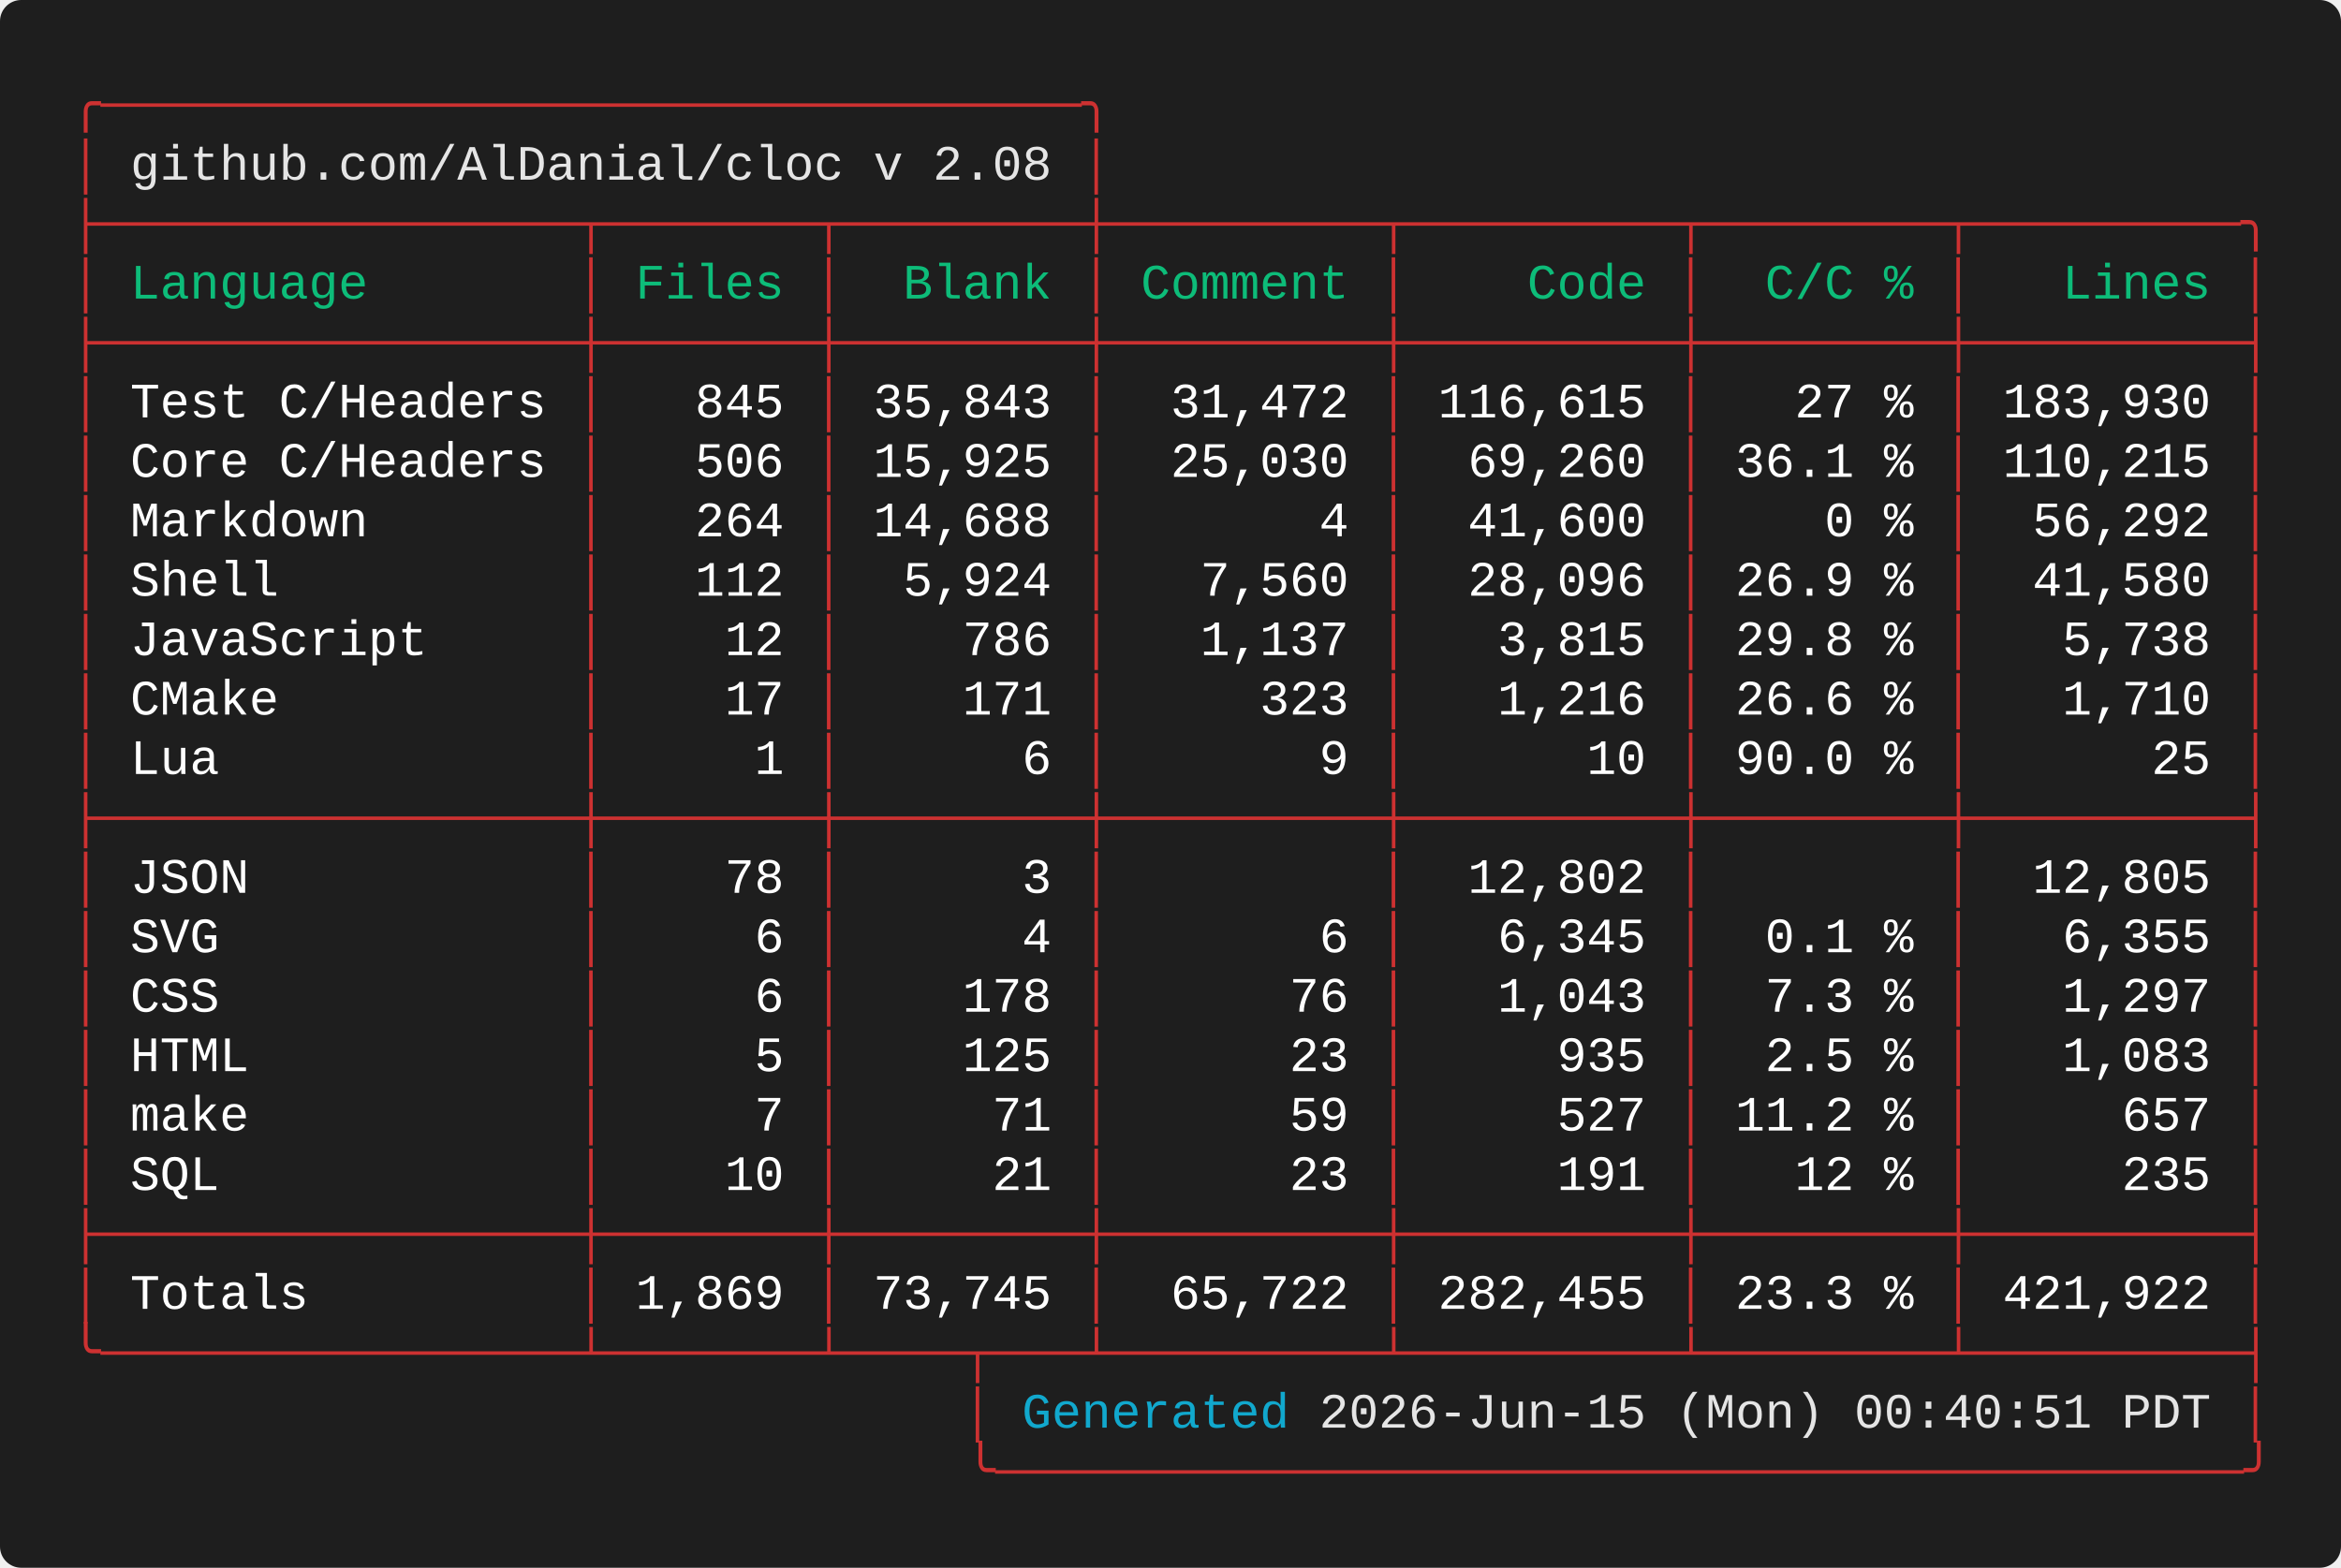
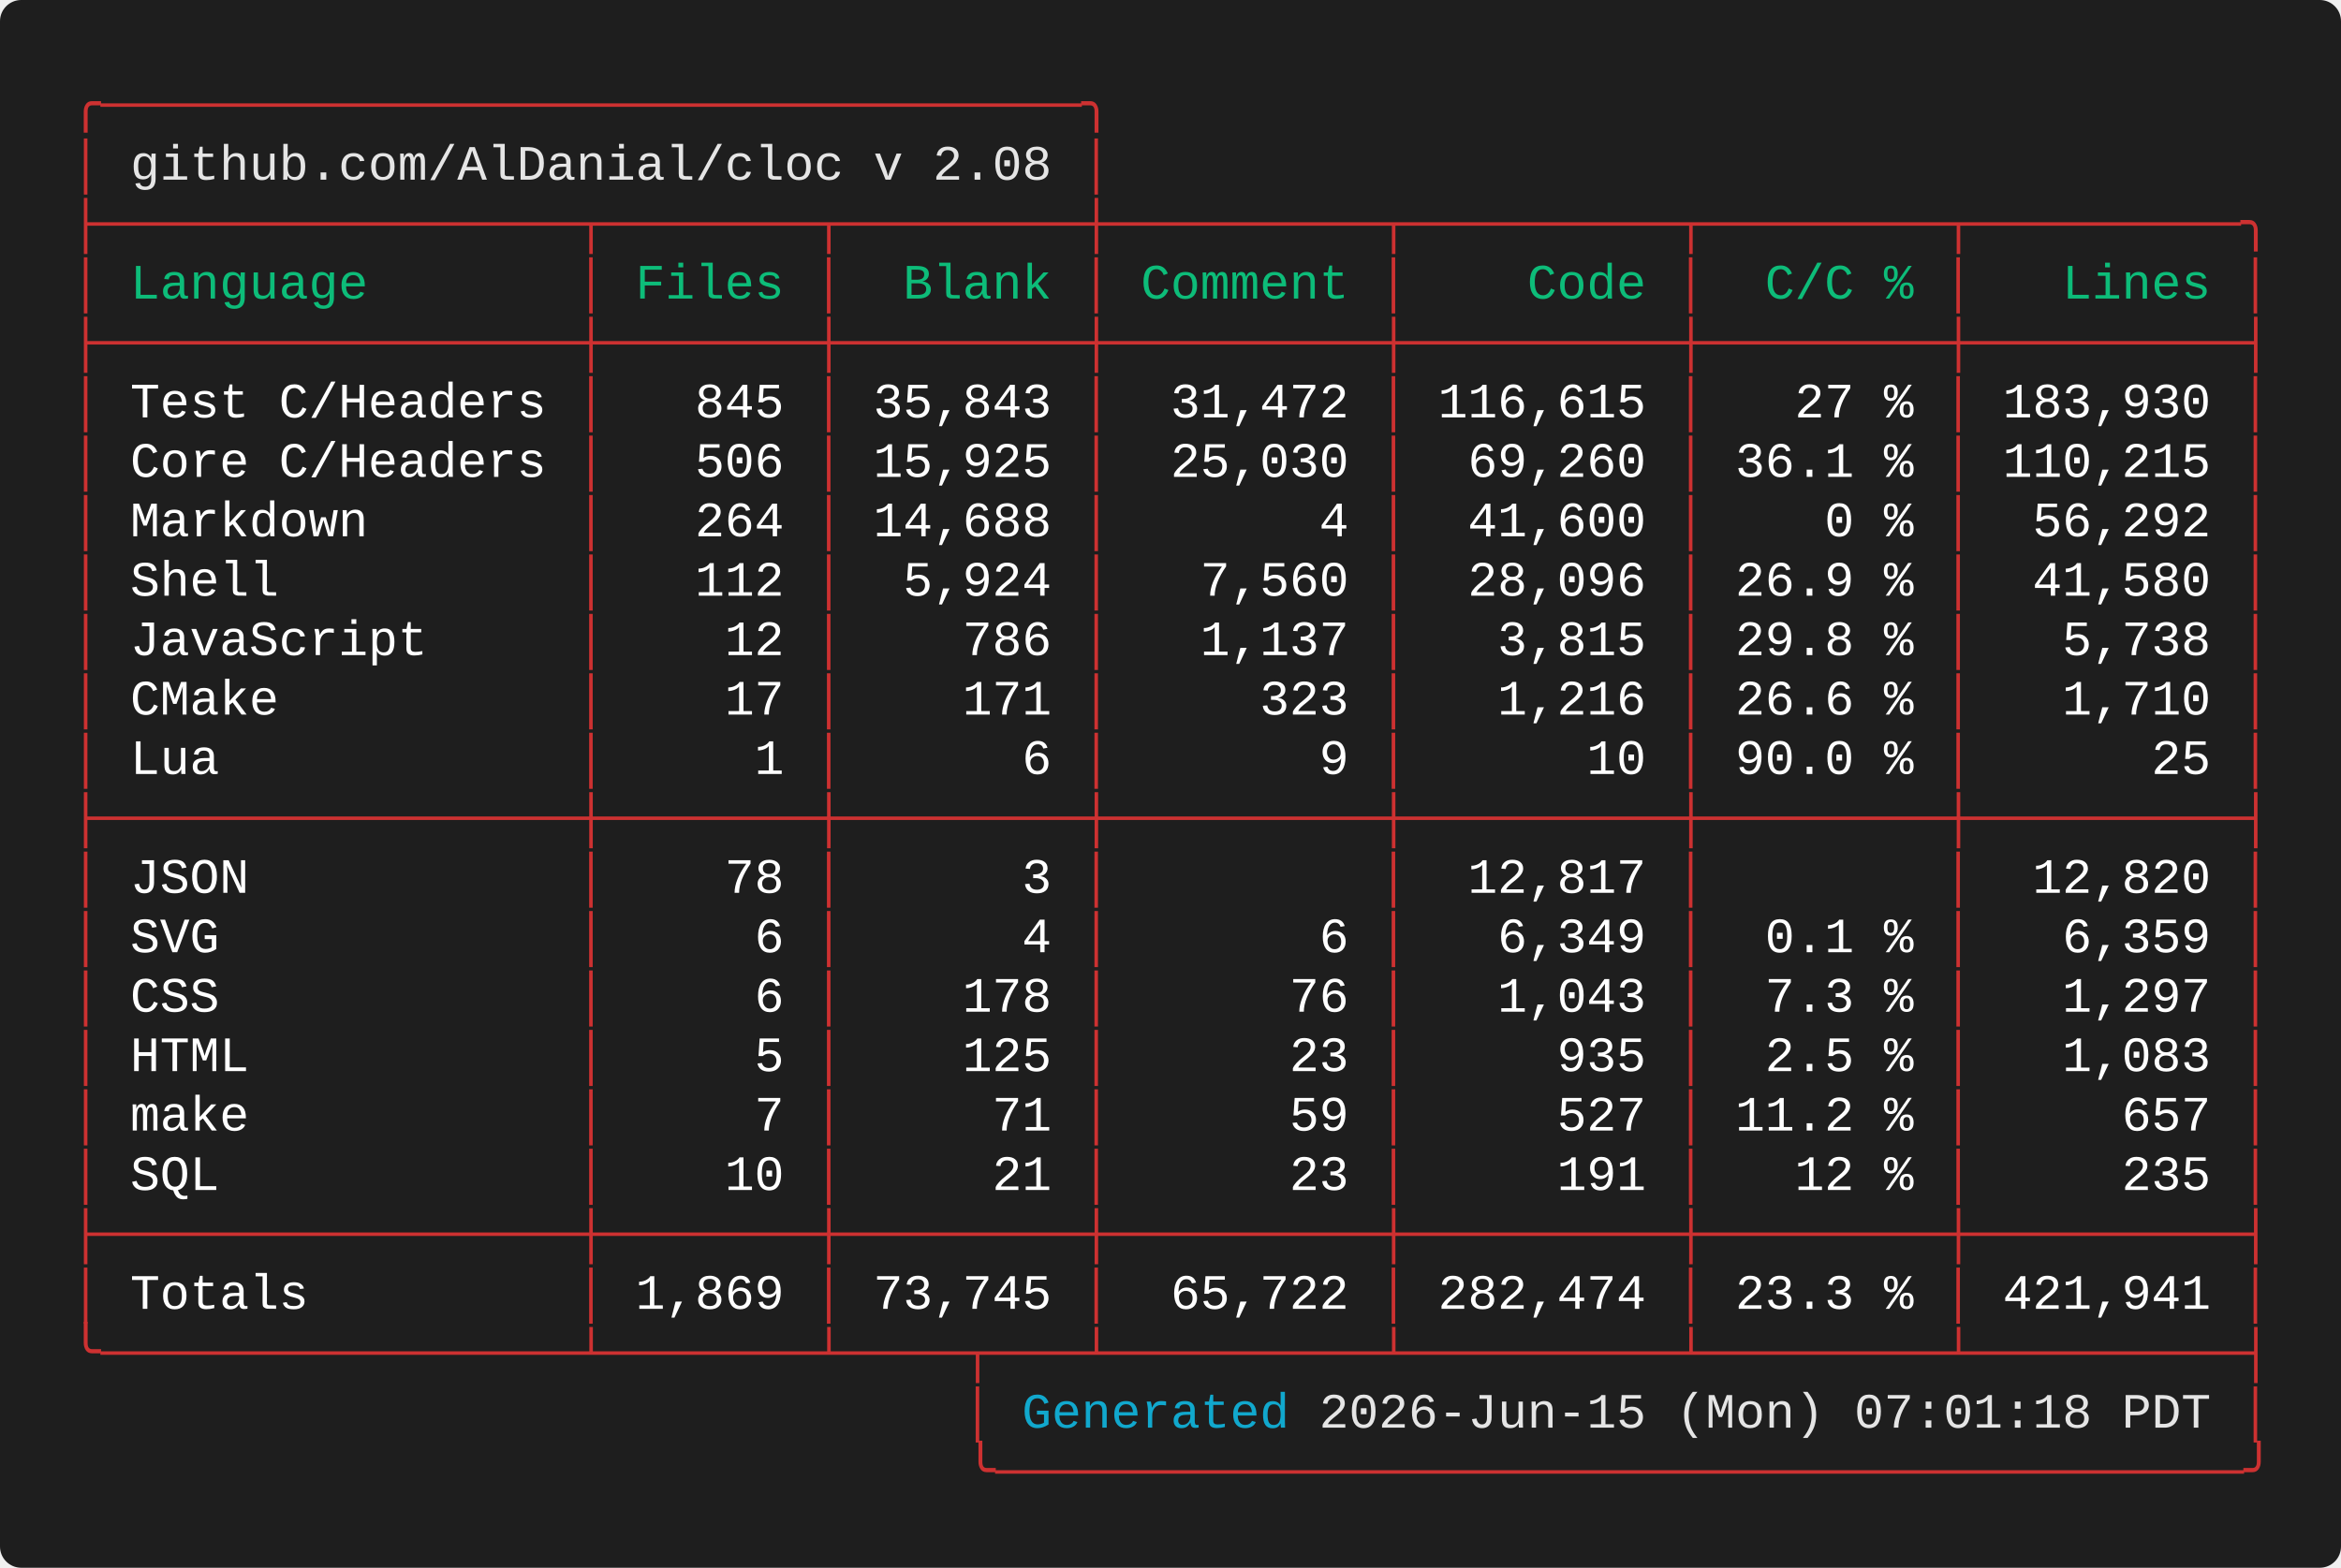
<svg xmlns="http://www.w3.org/2000/svg" width="661.60" height="443.20" viewBox="0 0 661.60 443.20">
  <defs>
    <style type="text/css">.terminal-text { font-family: 'Vanadium Mono Semi-Extended', 'Consolas', 'Monaco', 'Courier New', monospace; }</style>
  </defs>
  <rect width="100%" height="100%" fill="#1e1e1e" rx="6" />
  <text x="20.00" y="34.00" font-size="14" class="terminal-text" xml:space="preserve" textLength="294.00" lengthAdjust="spacingAndGlyphs" fill="#cd3131">╭─────────────────────────────────╮</text>
  <text x="20.00" y="50.80" font-size="14" class="terminal-text" xml:space="preserve" textLength="16.80" lengthAdjust="spacingAndGlyphs" fill="#cd3131">│ </text>
  <text x="36.80" y="50.80" font-size="14" class="terminal-text" xml:space="preserve" textLength="260.40" lengthAdjust="spacingAndGlyphs" fill="#e5e5e5">github.com/AlDanial/cloc v 2.08</text>
  <text x="297.20" y="50.80" font-size="14" class="terminal-text" xml:space="preserve" textLength="8.40" lengthAdjust="spacingAndGlyphs" fill="#ffffff"> </text>
  <text x="305.60" y="50.80" font-size="14" class="terminal-text" xml:space="preserve" textLength="8.40" lengthAdjust="spacingAndGlyphs" fill="#cd3131">│</text>
  <text x="20.00" y="67.60" font-size="14" class="terminal-text" xml:space="preserve" textLength="621.60" lengthAdjust="spacingAndGlyphs" fill="#cd3131">├────────────────┬───────┬────────┼─────────┬─────────┬────────┬─────────╮</text>
  <text x="20.00" y="84.40" font-size="14" class="terminal-text" xml:space="preserve" textLength="8.40" lengthAdjust="spacingAndGlyphs" fill="#cd3131">│</text>
  <text x="28.40" y="84.40" font-size="14" class="terminal-text" xml:space="preserve" textLength="134.40" lengthAdjust="spacingAndGlyphs" fill="#0dbc79"> Language       </text>
  <text x="162.80" y="84.40" font-size="14" class="terminal-text" xml:space="preserve" textLength="8.40" lengthAdjust="spacingAndGlyphs" fill="#cd3131">│</text>
  <text x="171.20" y="84.40" font-size="14" class="terminal-text" xml:space="preserve" textLength="58.80" lengthAdjust="spacingAndGlyphs" fill="#0dbc79"> Files </text>
  <text x="230.00" y="84.40" font-size="14" class="terminal-text" xml:space="preserve" textLength="8.40" lengthAdjust="spacingAndGlyphs" fill="#cd3131">│</text>
  <text x="238.40" y="84.40" font-size="14" class="terminal-text" xml:space="preserve" textLength="67.20" lengthAdjust="spacingAndGlyphs" fill="#0dbc79">  Blank </text>
  <text x="305.60" y="84.40" font-size="14" class="terminal-text" xml:space="preserve" textLength="8.40" lengthAdjust="spacingAndGlyphs" fill="#cd3131">│</text>
  <text x="314.00" y="84.40" font-size="14" class="terminal-text" xml:space="preserve" textLength="75.60" lengthAdjust="spacingAndGlyphs" fill="#0dbc79"> Comment </text>
  <text x="389.60" y="84.40" font-size="14" class="terminal-text" xml:space="preserve" textLength="8.40" lengthAdjust="spacingAndGlyphs" fill="#cd3131">│</text>
  <text x="398.00" y="84.40" font-size="14" class="terminal-text" xml:space="preserve" textLength="75.60" lengthAdjust="spacingAndGlyphs" fill="#0dbc79">    Code </text>
  <text x="473.60" y="84.40" font-size="14" class="terminal-text" xml:space="preserve" textLength="8.40" lengthAdjust="spacingAndGlyphs" fill="#cd3131">│</text>
  <text x="482.00" y="84.40" font-size="14" class="terminal-text" xml:space="preserve" textLength="67.20" lengthAdjust="spacingAndGlyphs" fill="#0dbc79">  C/C % </text>
  <text x="549.20" y="84.40" font-size="14" class="terminal-text" xml:space="preserve" textLength="8.40" lengthAdjust="spacingAndGlyphs" fill="#cd3131">│</text>
  <text x="557.60" y="84.40" font-size="14" class="terminal-text" xml:space="preserve" textLength="75.60" lengthAdjust="spacingAndGlyphs" fill="#0dbc79">   Lines </text>
  <text x="633.20" y="84.40" font-size="14" class="terminal-text" xml:space="preserve" textLength="8.40" lengthAdjust="spacingAndGlyphs" fill="#cd3131">│</text>
  <text x="20.00" y="101.20" font-size="14" class="terminal-text" xml:space="preserve" textLength="621.60" lengthAdjust="spacingAndGlyphs" fill="#cd3131">├────────────────┼───────┼────────┼─────────┼─────────┼────────┼─────────┤</text>
  <text x="20.00" y="118.00" font-size="14" class="terminal-text" xml:space="preserve" textLength="8.40" lengthAdjust="spacingAndGlyphs" fill="#cd3131">│</text>
  <text x="28.40" y="118.00" font-size="14" class="terminal-text" xml:space="preserve" textLength="134.40" lengthAdjust="spacingAndGlyphs" fill="#ffffff"> Test C/Headers </text>
  <text x="162.80" y="118.00" font-size="14" class="terminal-text" xml:space="preserve" textLength="8.40" lengthAdjust="spacingAndGlyphs" fill="#cd3131">│</text>
  <text x="171.20" y="118.00" font-size="14" class="terminal-text" xml:space="preserve" textLength="58.80" lengthAdjust="spacingAndGlyphs" fill="#ffffff">   845 </text>
  <text x="230.00" y="118.00" font-size="14" class="terminal-text" xml:space="preserve" textLength="8.40" lengthAdjust="spacingAndGlyphs" fill="#cd3131">│</text>
  <text x="238.40" y="118.00" font-size="14" class="terminal-text" xml:space="preserve" textLength="67.20" lengthAdjust="spacingAndGlyphs" fill="#ffffff"> 35,843 </text>
  <text x="305.60" y="118.00" font-size="14" class="terminal-text" xml:space="preserve" textLength="8.40" lengthAdjust="spacingAndGlyphs" fill="#cd3131">│</text>
  <text x="314.00" y="118.00" font-size="14" class="terminal-text" xml:space="preserve" textLength="75.60" lengthAdjust="spacingAndGlyphs" fill="#ffffff">  31,472 </text>
  <text x="389.60" y="118.00" font-size="14" class="terminal-text" xml:space="preserve" textLength="8.40" lengthAdjust="spacingAndGlyphs" fill="#cd3131">│</text>
  <text x="398.00" y="118.00" font-size="14" class="terminal-text" xml:space="preserve" textLength="75.60" lengthAdjust="spacingAndGlyphs" fill="#ffffff"> 116,615 </text>
  <text x="473.60" y="118.00" font-size="14" class="terminal-text" xml:space="preserve" textLength="8.40" lengthAdjust="spacingAndGlyphs" fill="#cd3131">│</text>
  <text x="482.00" y="118.00" font-size="14" class="terminal-text" xml:space="preserve" textLength="67.20" lengthAdjust="spacingAndGlyphs" fill="#ffffff">   27 % </text>
  <text x="549.20" y="118.00" font-size="14" class="terminal-text" xml:space="preserve" textLength="8.40" lengthAdjust="spacingAndGlyphs" fill="#cd3131">│</text>
  <text x="557.60" y="118.00" font-size="14" class="terminal-text" xml:space="preserve" textLength="75.60" lengthAdjust="spacingAndGlyphs" fill="#ffffff"> 183,930 </text>
  <text x="633.20" y="118.00" font-size="14" class="terminal-text" xml:space="preserve" textLength="8.40" lengthAdjust="spacingAndGlyphs" fill="#cd3131">│</text>
  <text x="20.00" y="134.80" font-size="14" class="terminal-text" xml:space="preserve" textLength="8.40" lengthAdjust="spacingAndGlyphs" fill="#cd3131">│</text>
  <text x="28.40" y="134.80" font-size="14" class="terminal-text" xml:space="preserve" textLength="134.40" lengthAdjust="spacingAndGlyphs" fill="#ffffff"> Core C/Headers </text>
  <text x="162.80" y="134.80" font-size="14" class="terminal-text" xml:space="preserve" textLength="8.40" lengthAdjust="spacingAndGlyphs" fill="#cd3131">│</text>
  <text x="171.20" y="134.80" font-size="14" class="terminal-text" xml:space="preserve" textLength="58.80" lengthAdjust="spacingAndGlyphs" fill="#ffffff">   506 </text>
  <text x="230.00" y="134.80" font-size="14" class="terminal-text" xml:space="preserve" textLength="8.40" lengthAdjust="spacingAndGlyphs" fill="#cd3131">│</text>
  <text x="238.40" y="134.80" font-size="14" class="terminal-text" xml:space="preserve" textLength="67.20" lengthAdjust="spacingAndGlyphs" fill="#ffffff"> 15,925 </text>
  <text x="305.60" y="134.80" font-size="14" class="terminal-text" xml:space="preserve" textLength="8.40" lengthAdjust="spacingAndGlyphs" fill="#cd3131">│</text>
  <text x="314.00" y="134.80" font-size="14" class="terminal-text" xml:space="preserve" textLength="75.60" lengthAdjust="spacingAndGlyphs" fill="#ffffff">  25,030 </text>
  <text x="389.60" y="134.80" font-size="14" class="terminal-text" xml:space="preserve" textLength="8.40" lengthAdjust="spacingAndGlyphs" fill="#cd3131">│</text>
  <text x="398.00" y="134.80" font-size="14" class="terminal-text" xml:space="preserve" textLength="75.60" lengthAdjust="spacingAndGlyphs" fill="#ffffff">  69,260 </text>
  <text x="473.60" y="134.80" font-size="14" class="terminal-text" xml:space="preserve" textLength="8.40" lengthAdjust="spacingAndGlyphs" fill="#cd3131">│</text>
  <text x="482.00" y="134.80" font-size="14" class="terminal-text" xml:space="preserve" textLength="67.20" lengthAdjust="spacingAndGlyphs" fill="#ffffff"> 36.1 % </text>
  <text x="549.20" y="134.80" font-size="14" class="terminal-text" xml:space="preserve" textLength="8.40" lengthAdjust="spacingAndGlyphs" fill="#cd3131">│</text>
  <text x="557.60" y="134.80" font-size="14" class="terminal-text" xml:space="preserve" textLength="75.60" lengthAdjust="spacingAndGlyphs" fill="#ffffff"> 110,215 </text>
  <text x="633.20" y="134.80" font-size="14" class="terminal-text" xml:space="preserve" textLength="8.40" lengthAdjust="spacingAndGlyphs" fill="#cd3131">│</text>
  <text x="20.00" y="151.60" font-size="14" class="terminal-text" xml:space="preserve" textLength="8.40" lengthAdjust="spacingAndGlyphs" fill="#cd3131">│</text>
  <text x="28.40" y="151.60" font-size="14" class="terminal-text" xml:space="preserve" textLength="134.40" lengthAdjust="spacingAndGlyphs" fill="#ffffff"> Markdown       </text>
  <text x="162.80" y="151.60" font-size="14" class="terminal-text" xml:space="preserve" textLength="8.40" lengthAdjust="spacingAndGlyphs" fill="#cd3131">│</text>
  <text x="171.20" y="151.60" font-size="14" class="terminal-text" xml:space="preserve" textLength="58.80" lengthAdjust="spacingAndGlyphs" fill="#ffffff">   264 </text>
  <text x="230.00" y="151.60" font-size="14" class="terminal-text" xml:space="preserve" textLength="8.40" lengthAdjust="spacingAndGlyphs" fill="#cd3131">│</text>
  <text x="238.40" y="151.60" font-size="14" class="terminal-text" xml:space="preserve" textLength="67.20" lengthAdjust="spacingAndGlyphs" fill="#ffffff"> 14,688 </text>
  <text x="305.60" y="151.60" font-size="14" class="terminal-text" xml:space="preserve" textLength="8.40" lengthAdjust="spacingAndGlyphs" fill="#cd3131">│</text>
  <text x="314.00" y="151.60" font-size="14" class="terminal-text" xml:space="preserve" textLength="75.60" lengthAdjust="spacingAndGlyphs" fill="#ffffff">       4 </text>
  <text x="389.60" y="151.60" font-size="14" class="terminal-text" xml:space="preserve" textLength="8.40" lengthAdjust="spacingAndGlyphs" fill="#cd3131">│</text>
  <text x="398.00" y="151.60" font-size="14" class="terminal-text" xml:space="preserve" textLength="75.60" lengthAdjust="spacingAndGlyphs" fill="#ffffff">  41,600 </text>
  <text x="473.60" y="151.60" font-size="14" class="terminal-text" xml:space="preserve" textLength="8.40" lengthAdjust="spacingAndGlyphs" fill="#cd3131">│</text>
  <text x="482.00" y="151.60" font-size="14" class="terminal-text" xml:space="preserve" textLength="67.20" lengthAdjust="spacingAndGlyphs" fill="#ffffff">    0 % </text>
  <text x="549.20" y="151.60" font-size="14" class="terminal-text" xml:space="preserve" textLength="8.40" lengthAdjust="spacingAndGlyphs" fill="#cd3131">│</text>
  <text x="557.60" y="151.60" font-size="14" class="terminal-text" xml:space="preserve" textLength="75.60" lengthAdjust="spacingAndGlyphs" fill="#ffffff">  56,292 </text>
  <text x="633.20" y="151.60" font-size="14" class="terminal-text" xml:space="preserve" textLength="8.40" lengthAdjust="spacingAndGlyphs" fill="#cd3131">│</text>
  <text x="20.00" y="168.40" font-size="14" class="terminal-text" xml:space="preserve" textLength="8.40" lengthAdjust="spacingAndGlyphs" fill="#cd3131">│</text>
  <text x="28.40" y="168.40" font-size="14" class="terminal-text" xml:space="preserve" textLength="134.40" lengthAdjust="spacingAndGlyphs" fill="#ffffff"> Shell          </text>
  <text x="162.80" y="168.40" font-size="14" class="terminal-text" xml:space="preserve" textLength="8.40" lengthAdjust="spacingAndGlyphs" fill="#cd3131">│</text>
  <text x="171.20" y="168.40" font-size="14" class="terminal-text" xml:space="preserve" textLength="58.80" lengthAdjust="spacingAndGlyphs" fill="#ffffff">   112 </text>
  <text x="230.00" y="168.40" font-size="14" class="terminal-text" xml:space="preserve" textLength="8.40" lengthAdjust="spacingAndGlyphs" fill="#cd3131">│</text>
  <text x="238.40" y="168.40" font-size="14" class="terminal-text" xml:space="preserve" textLength="67.20" lengthAdjust="spacingAndGlyphs" fill="#ffffff">  5,924 </text>
  <text x="305.60" y="168.40" font-size="14" class="terminal-text" xml:space="preserve" textLength="8.40" lengthAdjust="spacingAndGlyphs" fill="#cd3131">│</text>
  <text x="314.00" y="168.40" font-size="14" class="terminal-text" xml:space="preserve" textLength="75.60" lengthAdjust="spacingAndGlyphs" fill="#ffffff">   7,560 </text>
  <text x="389.60" y="168.40" font-size="14" class="terminal-text" xml:space="preserve" textLength="8.40" lengthAdjust="spacingAndGlyphs" fill="#cd3131">│</text>
  <text x="398.00" y="168.40" font-size="14" class="terminal-text" xml:space="preserve" textLength="75.60" lengthAdjust="spacingAndGlyphs" fill="#ffffff">  28,096 </text>
  <text x="473.60" y="168.40" font-size="14" class="terminal-text" xml:space="preserve" textLength="8.40" lengthAdjust="spacingAndGlyphs" fill="#cd3131">│</text>
  <text x="482.00" y="168.40" font-size="14" class="terminal-text" xml:space="preserve" textLength="67.20" lengthAdjust="spacingAndGlyphs" fill="#ffffff"> 26.9 % </text>
  <text x="549.20" y="168.40" font-size="14" class="terminal-text" xml:space="preserve" textLength="8.40" lengthAdjust="spacingAndGlyphs" fill="#cd3131">│</text>
  <text x="557.60" y="168.40" font-size="14" class="terminal-text" xml:space="preserve" textLength="75.60" lengthAdjust="spacingAndGlyphs" fill="#ffffff">  41,580 </text>
  <text x="633.20" y="168.40" font-size="14" class="terminal-text" xml:space="preserve" textLength="8.40" lengthAdjust="spacingAndGlyphs" fill="#cd3131">│</text>
  <text x="20.00" y="185.20" font-size="14" class="terminal-text" xml:space="preserve" textLength="8.40" lengthAdjust="spacingAndGlyphs" fill="#cd3131">│</text>
  <text x="28.40" y="185.20" font-size="14" class="terminal-text" xml:space="preserve" textLength="134.40" lengthAdjust="spacingAndGlyphs" fill="#ffffff"> JavaScript     </text>
  <text x="162.80" y="185.20" font-size="14" class="terminal-text" xml:space="preserve" textLength="8.40" lengthAdjust="spacingAndGlyphs" fill="#cd3131">│</text>
  <text x="171.20" y="185.20" font-size="14" class="terminal-text" xml:space="preserve" textLength="58.80" lengthAdjust="spacingAndGlyphs" fill="#ffffff">    12 </text>
  <text x="230.00" y="185.20" font-size="14" class="terminal-text" xml:space="preserve" textLength="8.40" lengthAdjust="spacingAndGlyphs" fill="#cd3131">│</text>
  <text x="238.40" y="185.20" font-size="14" class="terminal-text" xml:space="preserve" textLength="67.20" lengthAdjust="spacingAndGlyphs" fill="#ffffff">    786 </text>
  <text x="305.60" y="185.20" font-size="14" class="terminal-text" xml:space="preserve" textLength="8.40" lengthAdjust="spacingAndGlyphs" fill="#cd3131">│</text>
  <text x="314.00" y="185.20" font-size="14" class="terminal-text" xml:space="preserve" textLength="75.60" lengthAdjust="spacingAndGlyphs" fill="#ffffff">   1,137 </text>
  <text x="389.60" y="185.20" font-size="14" class="terminal-text" xml:space="preserve" textLength="8.40" lengthAdjust="spacingAndGlyphs" fill="#cd3131">│</text>
  <text x="398.00" y="185.20" font-size="14" class="terminal-text" xml:space="preserve" textLength="75.60" lengthAdjust="spacingAndGlyphs" fill="#ffffff">   3,815 </text>
  <text x="473.60" y="185.20" font-size="14" class="terminal-text" xml:space="preserve" textLength="8.40" lengthAdjust="spacingAndGlyphs" fill="#cd3131">│</text>
  <text x="482.00" y="185.20" font-size="14" class="terminal-text" xml:space="preserve" textLength="67.20" lengthAdjust="spacingAndGlyphs" fill="#ffffff"> 29.8 % </text>
  <text x="549.20" y="185.20" font-size="14" class="terminal-text" xml:space="preserve" textLength="8.40" lengthAdjust="spacingAndGlyphs" fill="#cd3131">│</text>
  <text x="557.60" y="185.20" font-size="14" class="terminal-text" xml:space="preserve" textLength="75.60" lengthAdjust="spacingAndGlyphs" fill="#ffffff">   5,738 </text>
  <text x="633.20" y="185.20" font-size="14" class="terminal-text" xml:space="preserve" textLength="8.40" lengthAdjust="spacingAndGlyphs" fill="#cd3131">│</text>
  <text x="20.00" y="202.00" font-size="14" class="terminal-text" xml:space="preserve" textLength="8.40" lengthAdjust="spacingAndGlyphs" fill="#cd3131">│</text>
  <text x="28.40" y="202.00" font-size="14" class="terminal-text" xml:space="preserve" textLength="134.40" lengthAdjust="spacingAndGlyphs" fill="#ffffff"> CMake          </text>
  <text x="162.80" y="202.00" font-size="14" class="terminal-text" xml:space="preserve" textLength="8.40" lengthAdjust="spacingAndGlyphs" fill="#cd3131">│</text>
  <text x="171.20" y="202.00" font-size="14" class="terminal-text" xml:space="preserve" textLength="58.80" lengthAdjust="spacingAndGlyphs" fill="#ffffff">    17 </text>
  <text x="230.00" y="202.00" font-size="14" class="terminal-text" xml:space="preserve" textLength="8.40" lengthAdjust="spacingAndGlyphs" fill="#cd3131">│</text>
  <text x="238.40" y="202.00" font-size="14" class="terminal-text" xml:space="preserve" textLength="67.20" lengthAdjust="spacingAndGlyphs" fill="#ffffff">    171 </text>
  <text x="305.60" y="202.00" font-size="14" class="terminal-text" xml:space="preserve" textLength="8.40" lengthAdjust="spacingAndGlyphs" fill="#cd3131">│</text>
  <text x="314.00" y="202.00" font-size="14" class="terminal-text" xml:space="preserve" textLength="75.60" lengthAdjust="spacingAndGlyphs" fill="#ffffff">     323 </text>
  <text x="389.60" y="202.00" font-size="14" class="terminal-text" xml:space="preserve" textLength="8.40" lengthAdjust="spacingAndGlyphs" fill="#cd3131">│</text>
  <text x="398.00" y="202.00" font-size="14" class="terminal-text" xml:space="preserve" textLength="75.60" lengthAdjust="spacingAndGlyphs" fill="#ffffff">   1,216 </text>
  <text x="473.60" y="202.00" font-size="14" class="terminal-text" xml:space="preserve" textLength="8.40" lengthAdjust="spacingAndGlyphs" fill="#cd3131">│</text>
  <text x="482.00" y="202.00" font-size="14" class="terminal-text" xml:space="preserve" textLength="67.20" lengthAdjust="spacingAndGlyphs" fill="#ffffff"> 26.6 % </text>
  <text x="549.20" y="202.00" font-size="14" class="terminal-text" xml:space="preserve" textLength="8.40" lengthAdjust="spacingAndGlyphs" fill="#cd3131">│</text>
  <text x="557.60" y="202.00" font-size="14" class="terminal-text" xml:space="preserve" textLength="75.60" lengthAdjust="spacingAndGlyphs" fill="#ffffff">   1,710 </text>
  <text x="633.20" y="202.00" font-size="14" class="terminal-text" xml:space="preserve" textLength="8.40" lengthAdjust="spacingAndGlyphs" fill="#cd3131">│</text>
  <text x="20.00" y="218.80" font-size="14" class="terminal-text" xml:space="preserve" textLength="8.40" lengthAdjust="spacingAndGlyphs" fill="#cd3131">│</text>
  <text x="28.40" y="218.80" font-size="14" class="terminal-text" xml:space="preserve" textLength="134.40" lengthAdjust="spacingAndGlyphs" fill="#ffffff"> Lua            </text>
  <text x="162.80" y="218.80" font-size="14" class="terminal-text" xml:space="preserve" textLength="8.40" lengthAdjust="spacingAndGlyphs" fill="#cd3131">│</text>
  <text x="171.20" y="218.80" font-size="14" class="terminal-text" xml:space="preserve" textLength="58.80" lengthAdjust="spacingAndGlyphs" fill="#ffffff">     1 </text>
  <text x="230.00" y="218.80" font-size="14" class="terminal-text" xml:space="preserve" textLength="8.40" lengthAdjust="spacingAndGlyphs" fill="#cd3131">│</text>
  <text x="238.40" y="218.80" font-size="14" class="terminal-text" xml:space="preserve" textLength="67.20" lengthAdjust="spacingAndGlyphs" fill="#ffffff">      6 </text>
  <text x="305.60" y="218.80" font-size="14" class="terminal-text" xml:space="preserve" textLength="8.40" lengthAdjust="spacingAndGlyphs" fill="#cd3131">│</text>
  <text x="314.00" y="218.80" font-size="14" class="terminal-text" xml:space="preserve" textLength="75.60" lengthAdjust="spacingAndGlyphs" fill="#ffffff">       9 </text>
  <text x="389.60" y="218.80" font-size="14" class="terminal-text" xml:space="preserve" textLength="8.40" lengthAdjust="spacingAndGlyphs" fill="#cd3131">│</text>
  <text x="398.00" y="218.80" font-size="14" class="terminal-text" xml:space="preserve" textLength="75.60" lengthAdjust="spacingAndGlyphs" fill="#ffffff">      10 </text>
  <text x="473.60" y="218.80" font-size="14" class="terminal-text" xml:space="preserve" textLength="8.40" lengthAdjust="spacingAndGlyphs" fill="#cd3131">│</text>
  <text x="482.00" y="218.80" font-size="14" class="terminal-text" xml:space="preserve" textLength="67.20" lengthAdjust="spacingAndGlyphs" fill="#ffffff"> 90.0 % </text>
  <text x="549.20" y="218.80" font-size="14" class="terminal-text" xml:space="preserve" textLength="8.40" lengthAdjust="spacingAndGlyphs" fill="#cd3131">│</text>
  <text x="557.60" y="218.80" font-size="14" class="terminal-text" xml:space="preserve" textLength="75.60" lengthAdjust="spacingAndGlyphs" fill="#ffffff">      25 </text>
  <text x="633.20" y="218.80" font-size="14" class="terminal-text" xml:space="preserve" textLength="8.40" lengthAdjust="spacingAndGlyphs" fill="#cd3131">│</text>
  <text x="20.00" y="235.60" font-size="14" class="terminal-text" xml:space="preserve" textLength="621.60" lengthAdjust="spacingAndGlyphs" fill="#cd3131">├────────────────┼───────┼────────┼─────────┼─────────┼────────┼─────────┤</text>
  <text x="20.00" y="252.40" font-size="14" class="terminal-text" xml:space="preserve" textLength="8.40" lengthAdjust="spacingAndGlyphs" fill="#cd3131">│</text>
  <text x="28.40" y="252.40" font-size="14" class="terminal-text" xml:space="preserve" textLength="134.40" lengthAdjust="spacingAndGlyphs" fill="#ffffff"> JSON           </text>
  <text x="162.80" y="252.40" font-size="14" class="terminal-text" xml:space="preserve" textLength="8.40" lengthAdjust="spacingAndGlyphs" fill="#cd3131">│</text>
  <text x="171.20" y="252.40" font-size="14" class="terminal-text" xml:space="preserve" textLength="58.80" lengthAdjust="spacingAndGlyphs" fill="#ffffff">    78 </text>
  <text x="230.00" y="252.40" font-size="14" class="terminal-text" xml:space="preserve" textLength="8.40" lengthAdjust="spacingAndGlyphs" fill="#cd3131">│</text>
  <text x="238.40" y="252.40" font-size="14" class="terminal-text" xml:space="preserve" textLength="67.20" lengthAdjust="spacingAndGlyphs" fill="#ffffff">      3 </text>
  <text x="305.60" y="252.40" font-size="14" class="terminal-text" xml:space="preserve" textLength="8.40" lengthAdjust="spacingAndGlyphs" fill="#cd3131">│</text>
  <text x="314.00" y="252.40" font-size="14" class="terminal-text" xml:space="preserve" textLength="75.60" lengthAdjust="spacingAndGlyphs" fill="#ffffff">         </text>
  <text x="389.60" y="252.40" font-size="14" class="terminal-text" xml:space="preserve" textLength="8.40" lengthAdjust="spacingAndGlyphs" fill="#cd3131">│</text>
-   <text x="398.00" y="252.40" font-size="14" class="terminal-text" xml:space="preserve" textLength="75.60" lengthAdjust="spacingAndGlyphs" fill="#ffffff">  12,802 </text>
+   <text x="398.00" y="252.40" font-size="14" class="terminal-text" xml:space="preserve" textLength="75.60" lengthAdjust="spacingAndGlyphs" fill="#ffffff">  12,817 </text>
  <text x="473.60" y="252.40" font-size="14" class="terminal-text" xml:space="preserve" textLength="8.40" lengthAdjust="spacingAndGlyphs" fill="#cd3131">│</text>
  <text x="482.00" y="252.40" font-size="14" class="terminal-text" xml:space="preserve" textLength="67.20" lengthAdjust="spacingAndGlyphs" fill="#ffffff">        </text>
  <text x="549.20" y="252.40" font-size="14" class="terminal-text" xml:space="preserve" textLength="8.40" lengthAdjust="spacingAndGlyphs" fill="#cd3131">│</text>
-   <text x="557.60" y="252.40" font-size="14" class="terminal-text" xml:space="preserve" textLength="75.60" lengthAdjust="spacingAndGlyphs" fill="#ffffff">  12,805 </text>
+   <text x="557.60" y="252.40" font-size="14" class="terminal-text" xml:space="preserve" textLength="75.60" lengthAdjust="spacingAndGlyphs" fill="#ffffff">  12,820 </text>
  <text x="633.20" y="252.40" font-size="14" class="terminal-text" xml:space="preserve" textLength="8.40" lengthAdjust="spacingAndGlyphs" fill="#cd3131">│</text>
  <text x="20.00" y="269.20" font-size="14" class="terminal-text" xml:space="preserve" textLength="8.40" lengthAdjust="spacingAndGlyphs" fill="#cd3131">│</text>
  <text x="28.40" y="269.20" font-size="14" class="terminal-text" xml:space="preserve" textLength="134.40" lengthAdjust="spacingAndGlyphs" fill="#ffffff"> SVG            </text>
  <text x="162.80" y="269.20" font-size="14" class="terminal-text" xml:space="preserve" textLength="8.40" lengthAdjust="spacingAndGlyphs" fill="#cd3131">│</text>
  <text x="171.20" y="269.20" font-size="14" class="terminal-text" xml:space="preserve" textLength="58.80" lengthAdjust="spacingAndGlyphs" fill="#ffffff">     6 </text>
  <text x="230.00" y="269.20" font-size="14" class="terminal-text" xml:space="preserve" textLength="8.40" lengthAdjust="spacingAndGlyphs" fill="#cd3131">│</text>
  <text x="238.40" y="269.20" font-size="14" class="terminal-text" xml:space="preserve" textLength="67.20" lengthAdjust="spacingAndGlyphs" fill="#ffffff">      4 </text>
  <text x="305.60" y="269.20" font-size="14" class="terminal-text" xml:space="preserve" textLength="8.40" lengthAdjust="spacingAndGlyphs" fill="#cd3131">│</text>
  <text x="314.00" y="269.20" font-size="14" class="terminal-text" xml:space="preserve" textLength="75.60" lengthAdjust="spacingAndGlyphs" fill="#ffffff">       6 </text>
  <text x="389.60" y="269.20" font-size="14" class="terminal-text" xml:space="preserve" textLength="8.40" lengthAdjust="spacingAndGlyphs" fill="#cd3131">│</text>
-   <text x="398.00" y="269.20" font-size="14" class="terminal-text" xml:space="preserve" textLength="75.60" lengthAdjust="spacingAndGlyphs" fill="#ffffff">   6,345 </text>
+   <text x="398.00" y="269.20" font-size="14" class="terminal-text" xml:space="preserve" textLength="75.60" lengthAdjust="spacingAndGlyphs" fill="#ffffff">   6,349 </text>
  <text x="473.60" y="269.20" font-size="14" class="terminal-text" xml:space="preserve" textLength="8.40" lengthAdjust="spacingAndGlyphs" fill="#cd3131">│</text>
  <text x="482.00" y="269.20" font-size="14" class="terminal-text" xml:space="preserve" textLength="67.20" lengthAdjust="spacingAndGlyphs" fill="#ffffff">  0.1 % </text>
  <text x="549.20" y="269.20" font-size="14" class="terminal-text" xml:space="preserve" textLength="8.40" lengthAdjust="spacingAndGlyphs" fill="#cd3131">│</text>
-   <text x="557.60" y="269.20" font-size="14" class="terminal-text" xml:space="preserve" textLength="75.60" lengthAdjust="spacingAndGlyphs" fill="#ffffff">   6,355 </text>
+   <text x="557.60" y="269.20" font-size="14" class="terminal-text" xml:space="preserve" textLength="75.60" lengthAdjust="spacingAndGlyphs" fill="#ffffff">   6,359 </text>
  <text x="633.20" y="269.20" font-size="14" class="terminal-text" xml:space="preserve" textLength="8.40" lengthAdjust="spacingAndGlyphs" fill="#cd3131">│</text>
  <text x="20.00" y="286.00" font-size="14" class="terminal-text" xml:space="preserve" textLength="8.40" lengthAdjust="spacingAndGlyphs" fill="#cd3131">│</text>
  <text x="28.40" y="286.00" font-size="14" class="terminal-text" xml:space="preserve" textLength="134.40" lengthAdjust="spacingAndGlyphs" fill="#ffffff"> CSS            </text>
  <text x="162.80" y="286.00" font-size="14" class="terminal-text" xml:space="preserve" textLength="8.40" lengthAdjust="spacingAndGlyphs" fill="#cd3131">│</text>
  <text x="171.20" y="286.00" font-size="14" class="terminal-text" xml:space="preserve" textLength="58.80" lengthAdjust="spacingAndGlyphs" fill="#ffffff">     6 </text>
  <text x="230.00" y="286.00" font-size="14" class="terminal-text" xml:space="preserve" textLength="8.40" lengthAdjust="spacingAndGlyphs" fill="#cd3131">│</text>
  <text x="238.40" y="286.00" font-size="14" class="terminal-text" xml:space="preserve" textLength="67.20" lengthAdjust="spacingAndGlyphs" fill="#ffffff">    178 </text>
  <text x="305.60" y="286.00" font-size="14" class="terminal-text" xml:space="preserve" textLength="8.40" lengthAdjust="spacingAndGlyphs" fill="#cd3131">│</text>
  <text x="314.00" y="286.00" font-size="14" class="terminal-text" xml:space="preserve" textLength="75.60" lengthAdjust="spacingAndGlyphs" fill="#ffffff">      76 </text>
  <text x="389.60" y="286.00" font-size="14" class="terminal-text" xml:space="preserve" textLength="8.40" lengthAdjust="spacingAndGlyphs" fill="#cd3131">│</text>
  <text x="398.00" y="286.00" font-size="14" class="terminal-text" xml:space="preserve" textLength="75.60" lengthAdjust="spacingAndGlyphs" fill="#ffffff">   1,043 </text>
  <text x="473.60" y="286.00" font-size="14" class="terminal-text" xml:space="preserve" textLength="8.40" lengthAdjust="spacingAndGlyphs" fill="#cd3131">│</text>
  <text x="482.00" y="286.00" font-size="14" class="terminal-text" xml:space="preserve" textLength="67.20" lengthAdjust="spacingAndGlyphs" fill="#ffffff">  7.3 % </text>
  <text x="549.20" y="286.00" font-size="14" class="terminal-text" xml:space="preserve" textLength="8.40" lengthAdjust="spacingAndGlyphs" fill="#cd3131">│</text>
  <text x="557.60" y="286.00" font-size="14" class="terminal-text" xml:space="preserve" textLength="75.60" lengthAdjust="spacingAndGlyphs" fill="#ffffff">   1,297 </text>
  <text x="633.20" y="286.00" font-size="14" class="terminal-text" xml:space="preserve" textLength="8.40" lengthAdjust="spacingAndGlyphs" fill="#cd3131">│</text>
  <text x="20.00" y="302.80" font-size="14" class="terminal-text" xml:space="preserve" textLength="8.40" lengthAdjust="spacingAndGlyphs" fill="#cd3131">│</text>
  <text x="28.40" y="302.80" font-size="14" class="terminal-text" xml:space="preserve" textLength="134.40" lengthAdjust="spacingAndGlyphs" fill="#ffffff"> HTML           </text>
  <text x="162.80" y="302.80" font-size="14" class="terminal-text" xml:space="preserve" textLength="8.40" lengthAdjust="spacingAndGlyphs" fill="#cd3131">│</text>
  <text x="171.20" y="302.80" font-size="14" class="terminal-text" xml:space="preserve" textLength="58.80" lengthAdjust="spacingAndGlyphs" fill="#ffffff">     5 </text>
  <text x="230.00" y="302.80" font-size="14" class="terminal-text" xml:space="preserve" textLength="8.40" lengthAdjust="spacingAndGlyphs" fill="#cd3131">│</text>
  <text x="238.40" y="302.80" font-size="14" class="terminal-text" xml:space="preserve" textLength="67.20" lengthAdjust="spacingAndGlyphs" fill="#ffffff">    125 </text>
  <text x="305.60" y="302.80" font-size="14" class="terminal-text" xml:space="preserve" textLength="8.40" lengthAdjust="spacingAndGlyphs" fill="#cd3131">│</text>
  <text x="314.00" y="302.80" font-size="14" class="terminal-text" xml:space="preserve" textLength="75.60" lengthAdjust="spacingAndGlyphs" fill="#ffffff">      23 </text>
  <text x="389.60" y="302.80" font-size="14" class="terminal-text" xml:space="preserve" textLength="8.40" lengthAdjust="spacingAndGlyphs" fill="#cd3131">│</text>
  <text x="398.00" y="302.80" font-size="14" class="terminal-text" xml:space="preserve" textLength="75.60" lengthAdjust="spacingAndGlyphs" fill="#ffffff">     935 </text>
  <text x="473.60" y="302.80" font-size="14" class="terminal-text" xml:space="preserve" textLength="8.40" lengthAdjust="spacingAndGlyphs" fill="#cd3131">│</text>
  <text x="482.00" y="302.80" font-size="14" class="terminal-text" xml:space="preserve" textLength="67.20" lengthAdjust="spacingAndGlyphs" fill="#ffffff">  2.5 % </text>
  <text x="549.20" y="302.80" font-size="14" class="terminal-text" xml:space="preserve" textLength="8.40" lengthAdjust="spacingAndGlyphs" fill="#cd3131">│</text>
  <text x="557.60" y="302.80" font-size="14" class="terminal-text" xml:space="preserve" textLength="75.60" lengthAdjust="spacingAndGlyphs" fill="#ffffff">   1,083 </text>
  <text x="633.20" y="302.80" font-size="14" class="terminal-text" xml:space="preserve" textLength="8.40" lengthAdjust="spacingAndGlyphs" fill="#cd3131">│</text>
  <text x="20.00" y="319.60" font-size="14" class="terminal-text" xml:space="preserve" textLength="8.40" lengthAdjust="spacingAndGlyphs" fill="#cd3131">│</text>
  <text x="28.40" y="319.60" font-size="14" class="terminal-text" xml:space="preserve" textLength="134.40" lengthAdjust="spacingAndGlyphs" fill="#ffffff"> make           </text>
  <text x="162.80" y="319.60" font-size="14" class="terminal-text" xml:space="preserve" textLength="8.40" lengthAdjust="spacingAndGlyphs" fill="#cd3131">│</text>
  <text x="171.20" y="319.60" font-size="14" class="terminal-text" xml:space="preserve" textLength="58.80" lengthAdjust="spacingAndGlyphs" fill="#ffffff">     7 </text>
  <text x="230.00" y="319.60" font-size="14" class="terminal-text" xml:space="preserve" textLength="8.40" lengthAdjust="spacingAndGlyphs" fill="#cd3131">│</text>
  <text x="238.40" y="319.60" font-size="14" class="terminal-text" xml:space="preserve" textLength="67.20" lengthAdjust="spacingAndGlyphs" fill="#ffffff">     71 </text>
  <text x="305.60" y="319.60" font-size="14" class="terminal-text" xml:space="preserve" textLength="8.40" lengthAdjust="spacingAndGlyphs" fill="#cd3131">│</text>
  <text x="314.00" y="319.60" font-size="14" class="terminal-text" xml:space="preserve" textLength="75.60" lengthAdjust="spacingAndGlyphs" fill="#ffffff">      59 </text>
  <text x="389.60" y="319.60" font-size="14" class="terminal-text" xml:space="preserve" textLength="8.40" lengthAdjust="spacingAndGlyphs" fill="#cd3131">│</text>
  <text x="398.00" y="319.60" font-size="14" class="terminal-text" xml:space="preserve" textLength="75.60" lengthAdjust="spacingAndGlyphs" fill="#ffffff">     527 </text>
  <text x="473.60" y="319.60" font-size="14" class="terminal-text" xml:space="preserve" textLength="8.40" lengthAdjust="spacingAndGlyphs" fill="#cd3131">│</text>
  <text x="482.00" y="319.60" font-size="14" class="terminal-text" xml:space="preserve" textLength="67.20" lengthAdjust="spacingAndGlyphs" fill="#ffffff"> 11.2 % </text>
  <text x="549.20" y="319.60" font-size="14" class="terminal-text" xml:space="preserve" textLength="8.40" lengthAdjust="spacingAndGlyphs" fill="#cd3131">│</text>
  <text x="557.60" y="319.60" font-size="14" class="terminal-text" xml:space="preserve" textLength="75.60" lengthAdjust="spacingAndGlyphs" fill="#ffffff">     657 </text>
  <text x="633.20" y="319.60" font-size="14" class="terminal-text" xml:space="preserve" textLength="8.40" lengthAdjust="spacingAndGlyphs" fill="#cd3131">│</text>
  <text x="20.00" y="336.40" font-size="14" class="terminal-text" xml:space="preserve" textLength="8.40" lengthAdjust="spacingAndGlyphs" fill="#cd3131">│</text>
  <text x="28.40" y="336.40" font-size="14" class="terminal-text" xml:space="preserve" textLength="134.40" lengthAdjust="spacingAndGlyphs" fill="#ffffff"> SQL            </text>
  <text x="162.80" y="336.40" font-size="14" class="terminal-text" xml:space="preserve" textLength="8.40" lengthAdjust="spacingAndGlyphs" fill="#cd3131">│</text>
  <text x="171.20" y="336.40" font-size="14" class="terminal-text" xml:space="preserve" textLength="58.80" lengthAdjust="spacingAndGlyphs" fill="#ffffff">    10 </text>
  <text x="230.00" y="336.40" font-size="14" class="terminal-text" xml:space="preserve" textLength="8.40" lengthAdjust="spacingAndGlyphs" fill="#cd3131">│</text>
  <text x="238.40" y="336.40" font-size="14" class="terminal-text" xml:space="preserve" textLength="67.20" lengthAdjust="spacingAndGlyphs" fill="#ffffff">     21 </text>
  <text x="305.60" y="336.40" font-size="14" class="terminal-text" xml:space="preserve" textLength="8.40" lengthAdjust="spacingAndGlyphs" fill="#cd3131">│</text>
  <text x="314.00" y="336.40" font-size="14" class="terminal-text" xml:space="preserve" textLength="75.60" lengthAdjust="spacingAndGlyphs" fill="#ffffff">      23 </text>
  <text x="389.60" y="336.40" font-size="14" class="terminal-text" xml:space="preserve" textLength="8.40" lengthAdjust="spacingAndGlyphs" fill="#cd3131">│</text>
  <text x="398.00" y="336.40" font-size="14" class="terminal-text" xml:space="preserve" textLength="75.60" lengthAdjust="spacingAndGlyphs" fill="#ffffff">     191 </text>
  <text x="473.60" y="336.40" font-size="14" class="terminal-text" xml:space="preserve" textLength="8.40" lengthAdjust="spacingAndGlyphs" fill="#cd3131">│</text>
  <text x="482.00" y="336.40" font-size="14" class="terminal-text" xml:space="preserve" textLength="67.20" lengthAdjust="spacingAndGlyphs" fill="#ffffff">   12 % </text>
  <text x="549.20" y="336.40" font-size="14" class="terminal-text" xml:space="preserve" textLength="8.40" lengthAdjust="spacingAndGlyphs" fill="#cd3131">│</text>
  <text x="557.60" y="336.40" font-size="14" class="terminal-text" xml:space="preserve" textLength="75.60" lengthAdjust="spacingAndGlyphs" fill="#ffffff">     235 </text>
  <text x="633.20" y="336.40" font-size="14" class="terminal-text" xml:space="preserve" textLength="8.40" lengthAdjust="spacingAndGlyphs" fill="#cd3131">│</text>
  <text x="20.00" y="353.20" font-size="14" class="terminal-text" xml:space="preserve" textLength="621.60" lengthAdjust="spacingAndGlyphs" fill="#cd3131">├────────────────┼───────┼────────┼─────────┼─────────┼────────┼─────────┤</text>
  <text x="20.00" y="370.00" font-size="14" class="terminal-text" xml:space="preserve" textLength="8.40" lengthAdjust="spacingAndGlyphs" fill="#cd3131">│</text>
  <text x="28.40" y="370.00" font-size="14" class="terminal-text" xml:space="preserve" textLength="134.40" lengthAdjust="spacingAndGlyphs" fill="#ffffff"> Totals         </text>
  <text x="162.80" y="370.00" font-size="14" class="terminal-text" xml:space="preserve" textLength="8.40" lengthAdjust="spacingAndGlyphs" fill="#cd3131">│</text>
  <text x="171.20" y="370.00" font-size="14" class="terminal-text" xml:space="preserve" textLength="58.80" lengthAdjust="spacingAndGlyphs" fill="#ffffff"> 1,869 </text>
  <text x="230.00" y="370.00" font-size="14" class="terminal-text" xml:space="preserve" textLength="8.40" lengthAdjust="spacingAndGlyphs" fill="#cd3131">│</text>
  <text x="238.40" y="370.00" font-size="14" class="terminal-text" xml:space="preserve" textLength="67.20" lengthAdjust="spacingAndGlyphs" fill="#ffffff"> 73,745 </text>
  <text x="305.60" y="370.00" font-size="14" class="terminal-text" xml:space="preserve" textLength="8.40" lengthAdjust="spacingAndGlyphs" fill="#cd3131">│</text>
  <text x="314.00" y="370.00" font-size="14" class="terminal-text" xml:space="preserve" textLength="75.60" lengthAdjust="spacingAndGlyphs" fill="#ffffff">  65,722 </text>
  <text x="389.60" y="370.00" font-size="14" class="terminal-text" xml:space="preserve" textLength="8.40" lengthAdjust="spacingAndGlyphs" fill="#cd3131">│</text>
-   <text x="398.00" y="370.00" font-size="14" class="terminal-text" xml:space="preserve" textLength="75.60" lengthAdjust="spacingAndGlyphs" fill="#ffffff"> 282,455 </text>
+   <text x="398.00" y="370.00" font-size="14" class="terminal-text" xml:space="preserve" textLength="75.60" lengthAdjust="spacingAndGlyphs" fill="#ffffff"> 282,474 </text>
  <text x="473.60" y="370.00" font-size="14" class="terminal-text" xml:space="preserve" textLength="8.40" lengthAdjust="spacingAndGlyphs" fill="#cd3131">│</text>
  <text x="482.00" y="370.00" font-size="14" class="terminal-text" xml:space="preserve" textLength="67.20" lengthAdjust="spacingAndGlyphs" fill="#ffffff"> 23.3 % </text>
  <text x="549.20" y="370.00" font-size="14" class="terminal-text" xml:space="preserve" textLength="8.40" lengthAdjust="spacingAndGlyphs" fill="#cd3131">│</text>
-   <text x="557.60" y="370.00" font-size="14" class="terminal-text" xml:space="preserve" textLength="75.60" lengthAdjust="spacingAndGlyphs" fill="#ffffff"> 421,922 </text>
+   <text x="557.60" y="370.00" font-size="14" class="terminal-text" xml:space="preserve" textLength="75.60" lengthAdjust="spacingAndGlyphs" fill="#ffffff"> 421,941 </text>
  <text x="633.20" y="370.00" font-size="14" class="terminal-text" xml:space="preserve" textLength="8.40" lengthAdjust="spacingAndGlyphs" fill="#cd3131">│</text>
  <text x="20.00" y="386.80" font-size="14" class="terminal-text" xml:space="preserve" textLength="621.60" lengthAdjust="spacingAndGlyphs" fill="#cd3131">╰────────────────┴───────┴────┬───┴─────────┴─────────┴────────┴─────────┤</text>
  <text x="20.00" y="403.60" font-size="14" class="terminal-text" xml:space="preserve" textLength="268.80" lengthAdjust="spacingAndGlyphs" fill="#cd3131">                              │ </text>
  <text x="288.80" y="403.60" font-size="14" class="terminal-text" xml:space="preserve" textLength="75.60" lengthAdjust="spacingAndGlyphs" fill="#11a8cd">Generated</text>
-   <text x="364.40" y="403.60" font-size="14" class="terminal-text" xml:space="preserve" textLength="260.40" lengthAdjust="spacingAndGlyphs" fill="#e5e5e5"> 2026-Jun-15 (Mon) 00:40:51 PDT</text>
+   <text x="364.40" y="403.60" font-size="14" class="terminal-text" xml:space="preserve" textLength="260.40" lengthAdjust="spacingAndGlyphs" fill="#e5e5e5"> 2026-Jun-15 (Mon) 07:01:18 PDT</text>
  <text x="624.80" y="403.60" font-size="14" class="terminal-text" xml:space="preserve" textLength="8.40" lengthAdjust="spacingAndGlyphs" fill="#ffffff"> </text>
  <text x="633.20" y="403.60" font-size="14" class="terminal-text" xml:space="preserve" textLength="8.40" lengthAdjust="spacingAndGlyphs" fill="#cd3131">│</text>
  <text x="20.00" y="420.40" font-size="14" class="terminal-text" xml:space="preserve" textLength="621.60" lengthAdjust="spacingAndGlyphs" fill="#cd3131">                              ╰──────────────────────────────────────────╯</text>
</svg>
